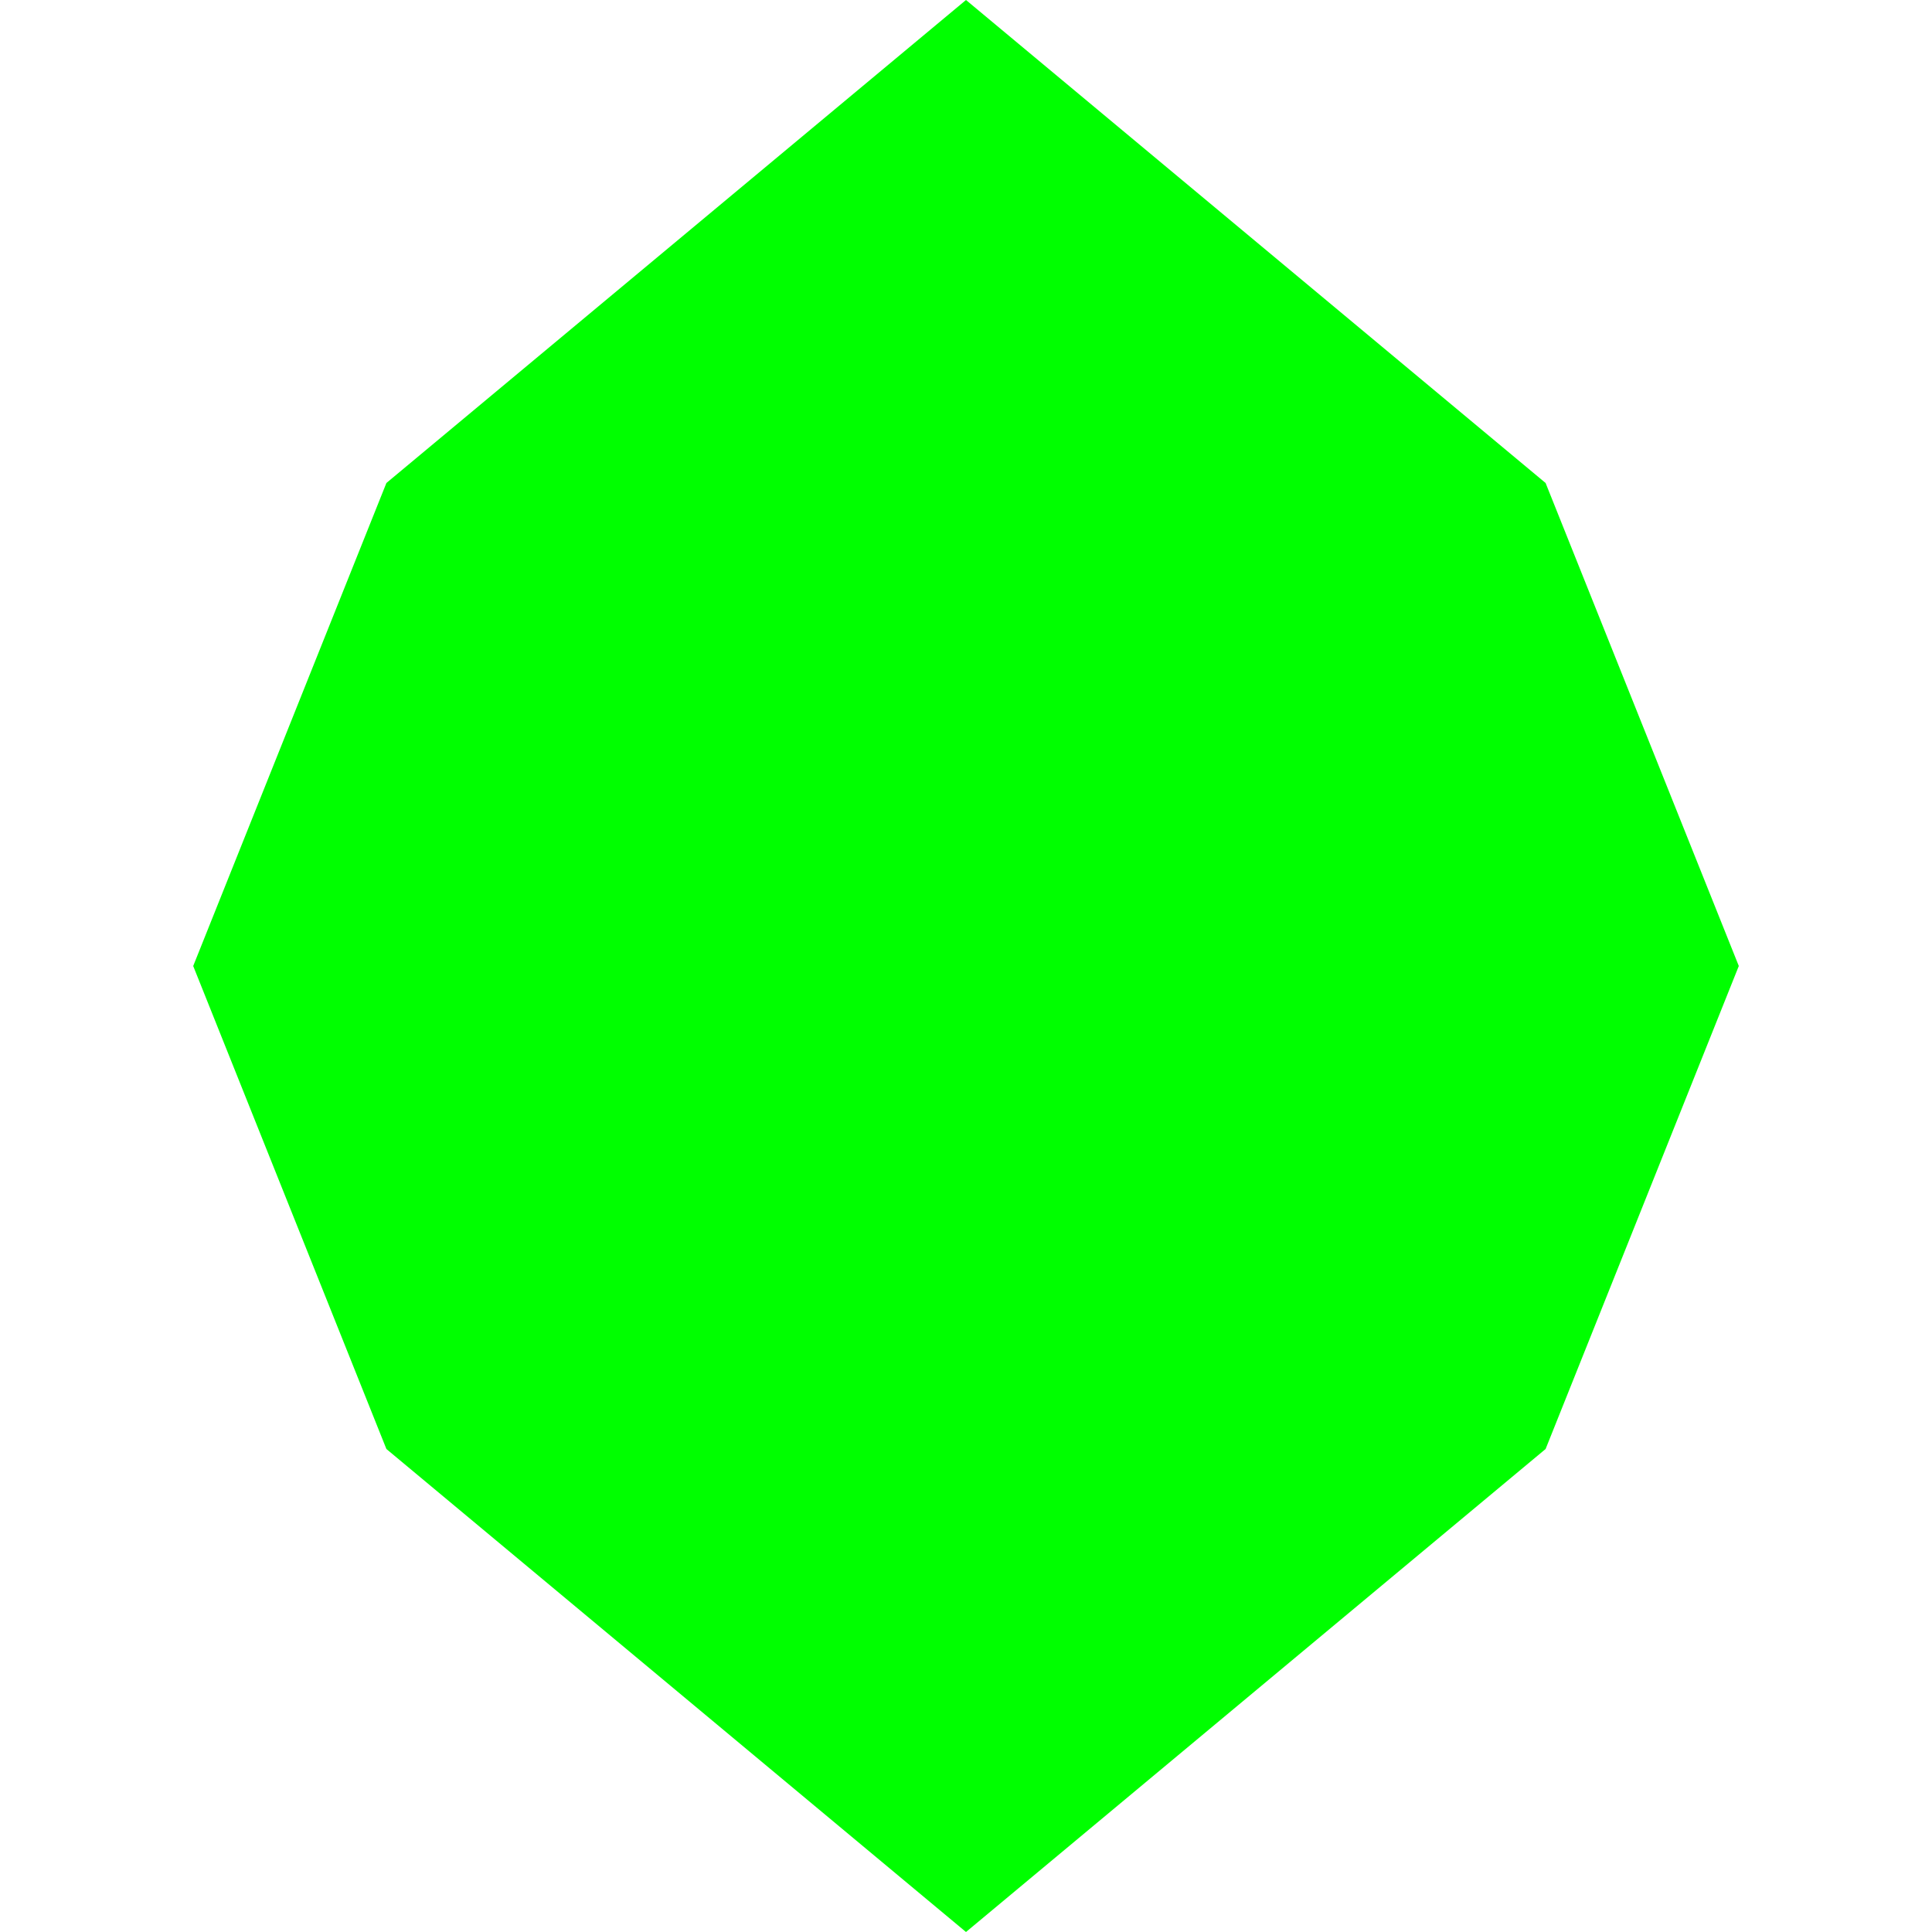
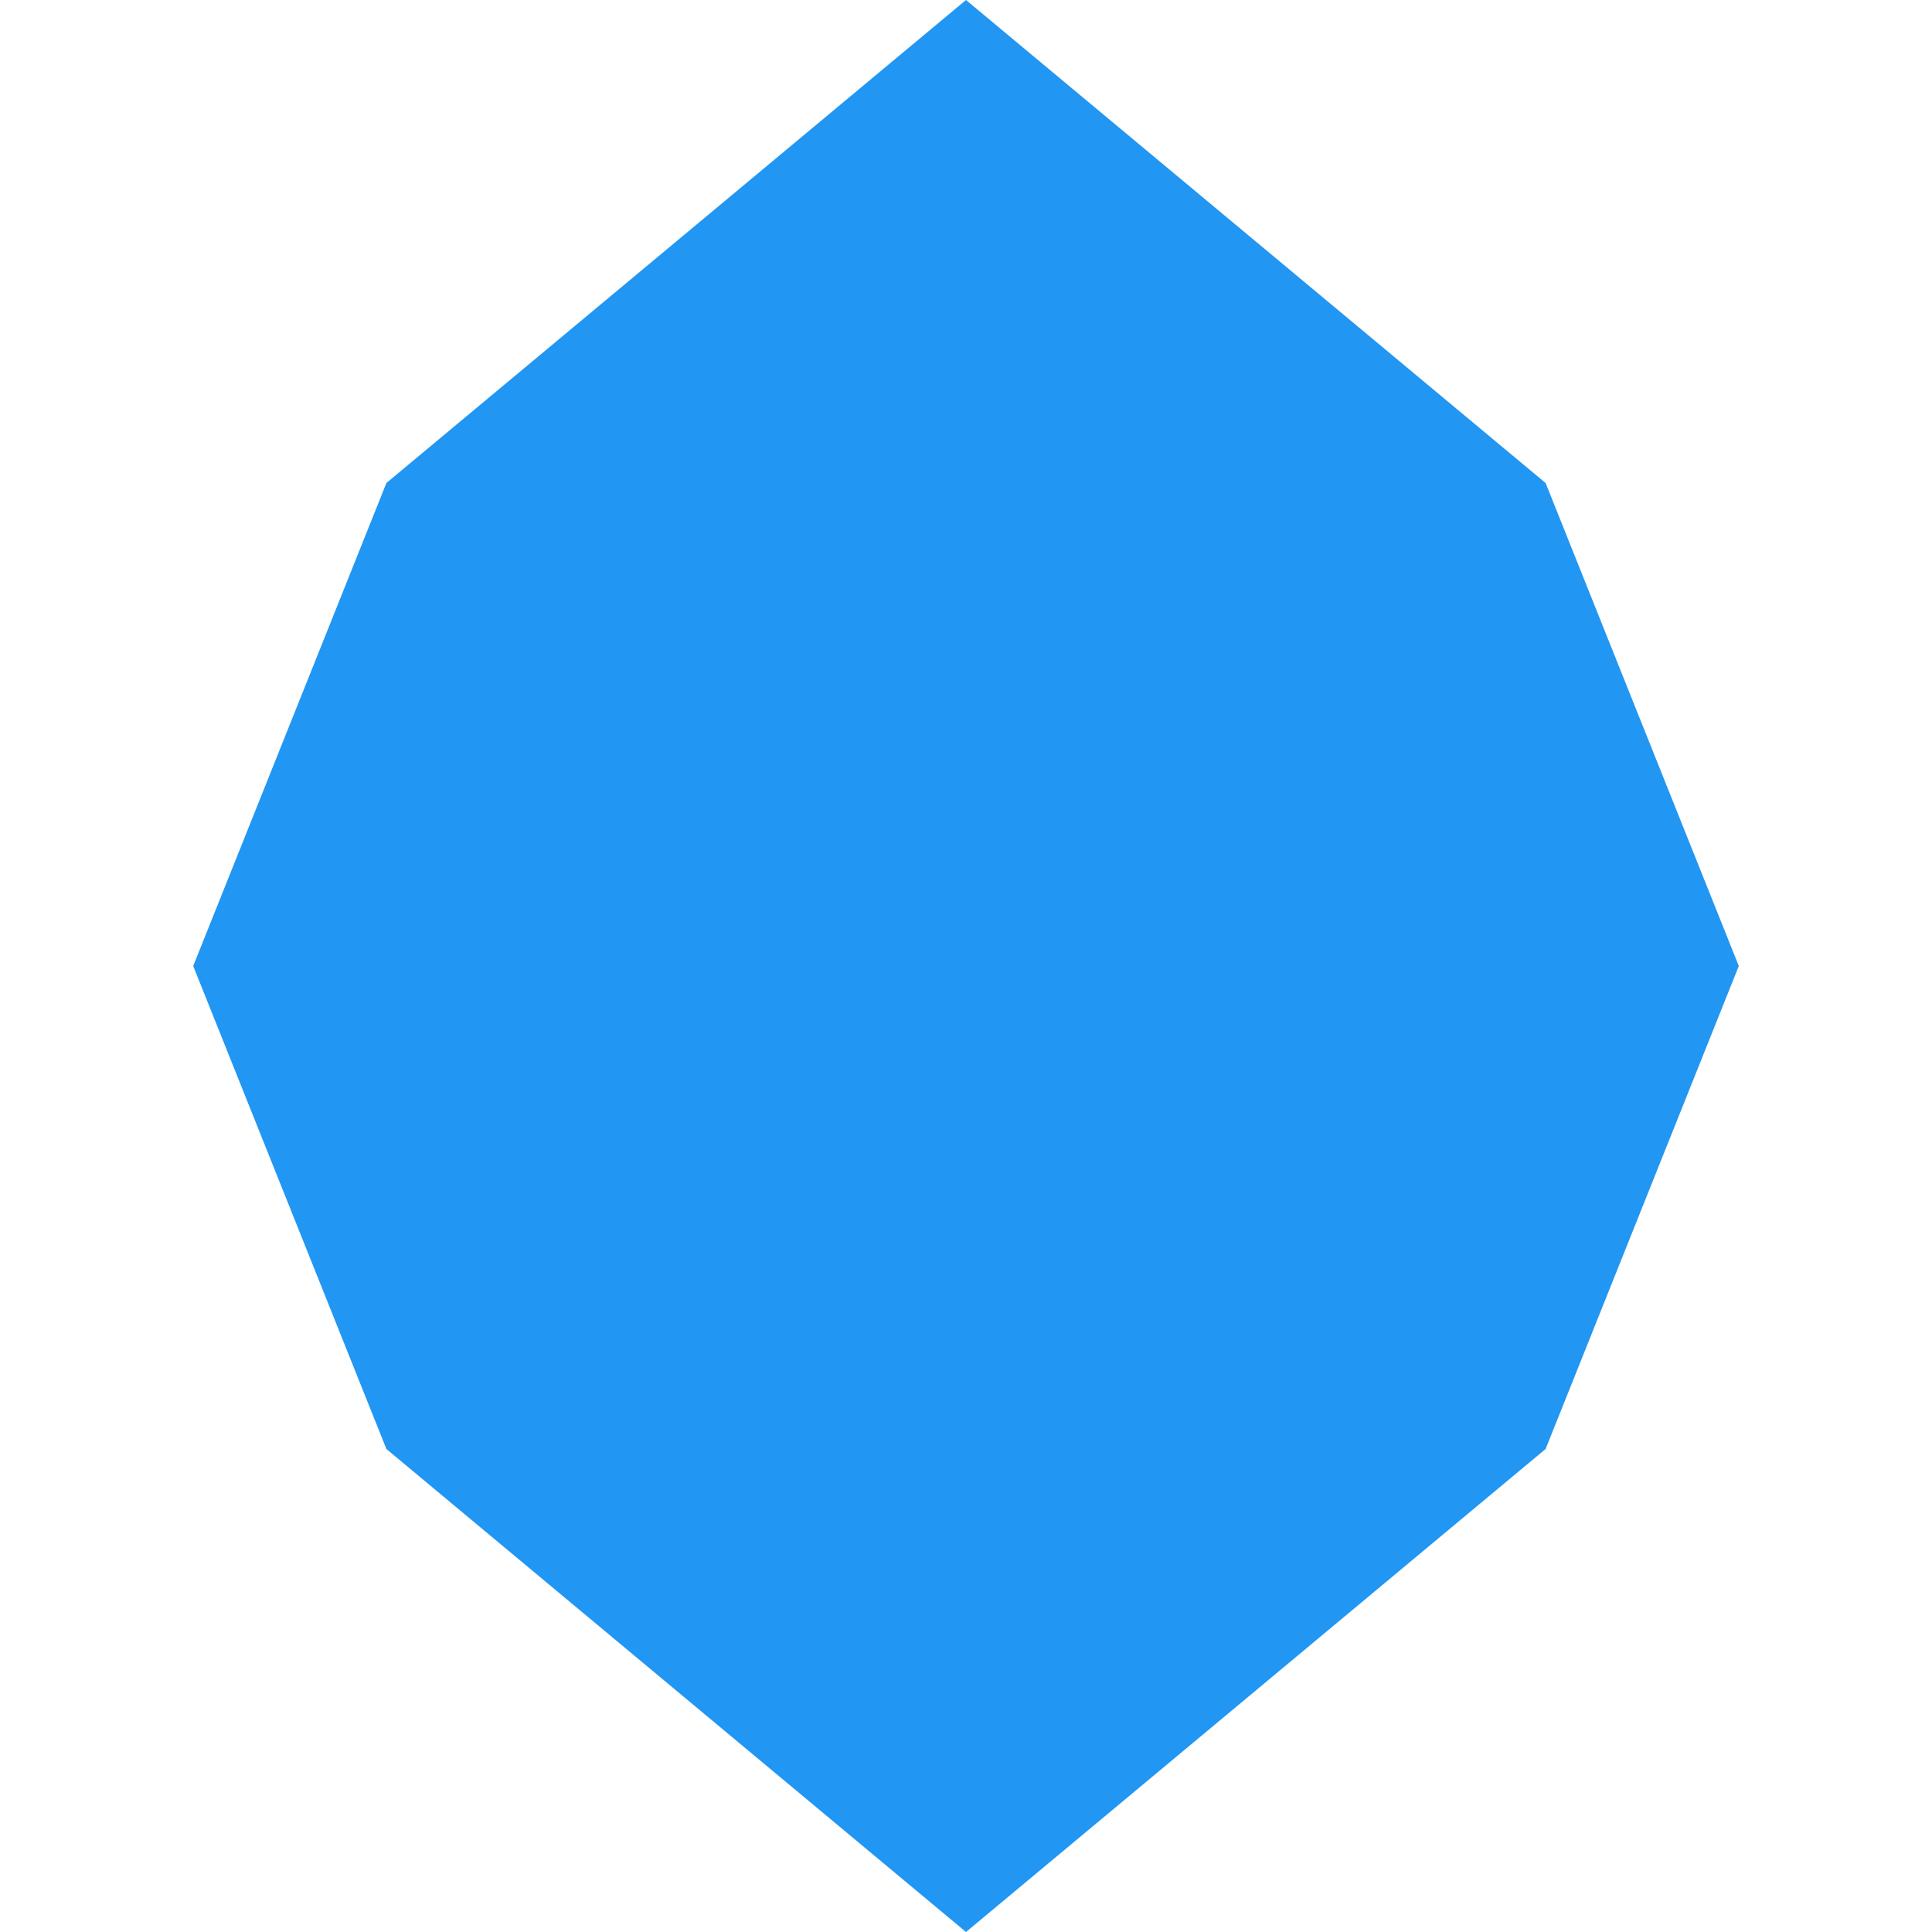
<svg xmlns="http://www.w3.org/2000/svg" width="100" height="100">
-   <polygon points="50,0 80,25 90,50 80,75 50,100 20,75 10,50 20,25" style="fill:lime;stroke-width:0" />
+   <polygon points="50,0 80,25 90,50 80,75 50,100 20,75 10,50 20,25" style="fill:#2196f3;stroke-width:0" />
</svg>
